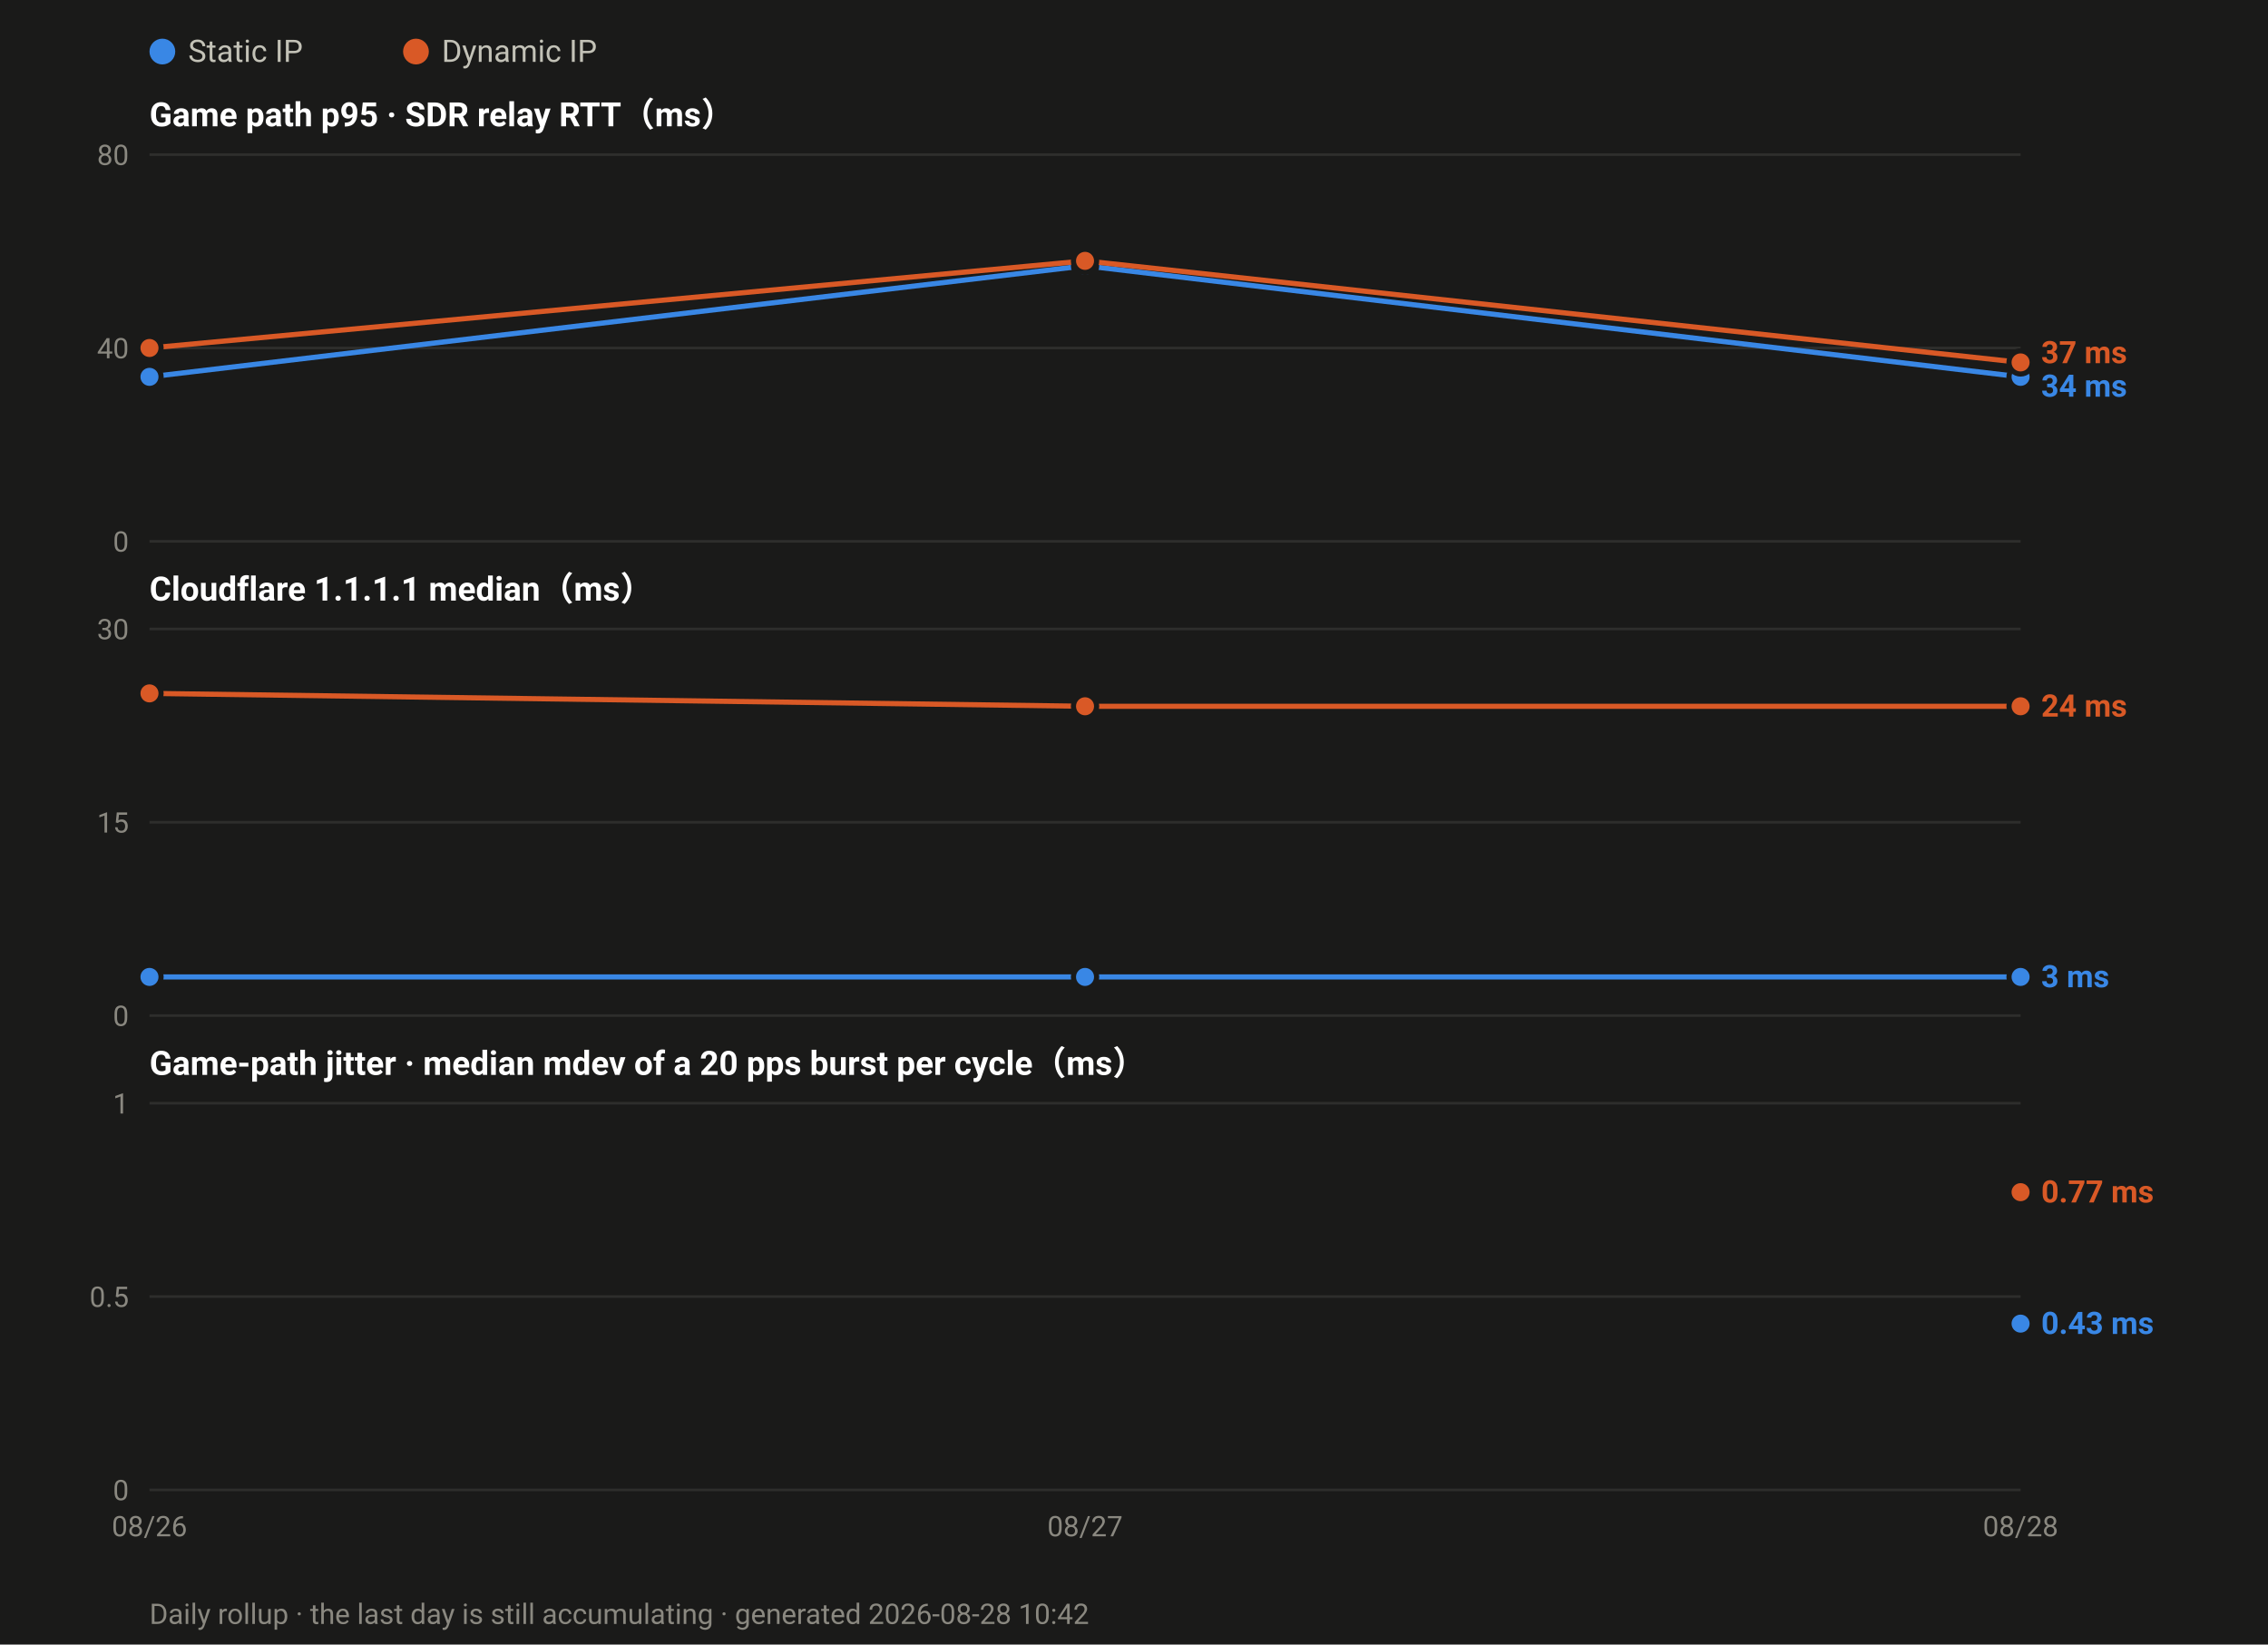
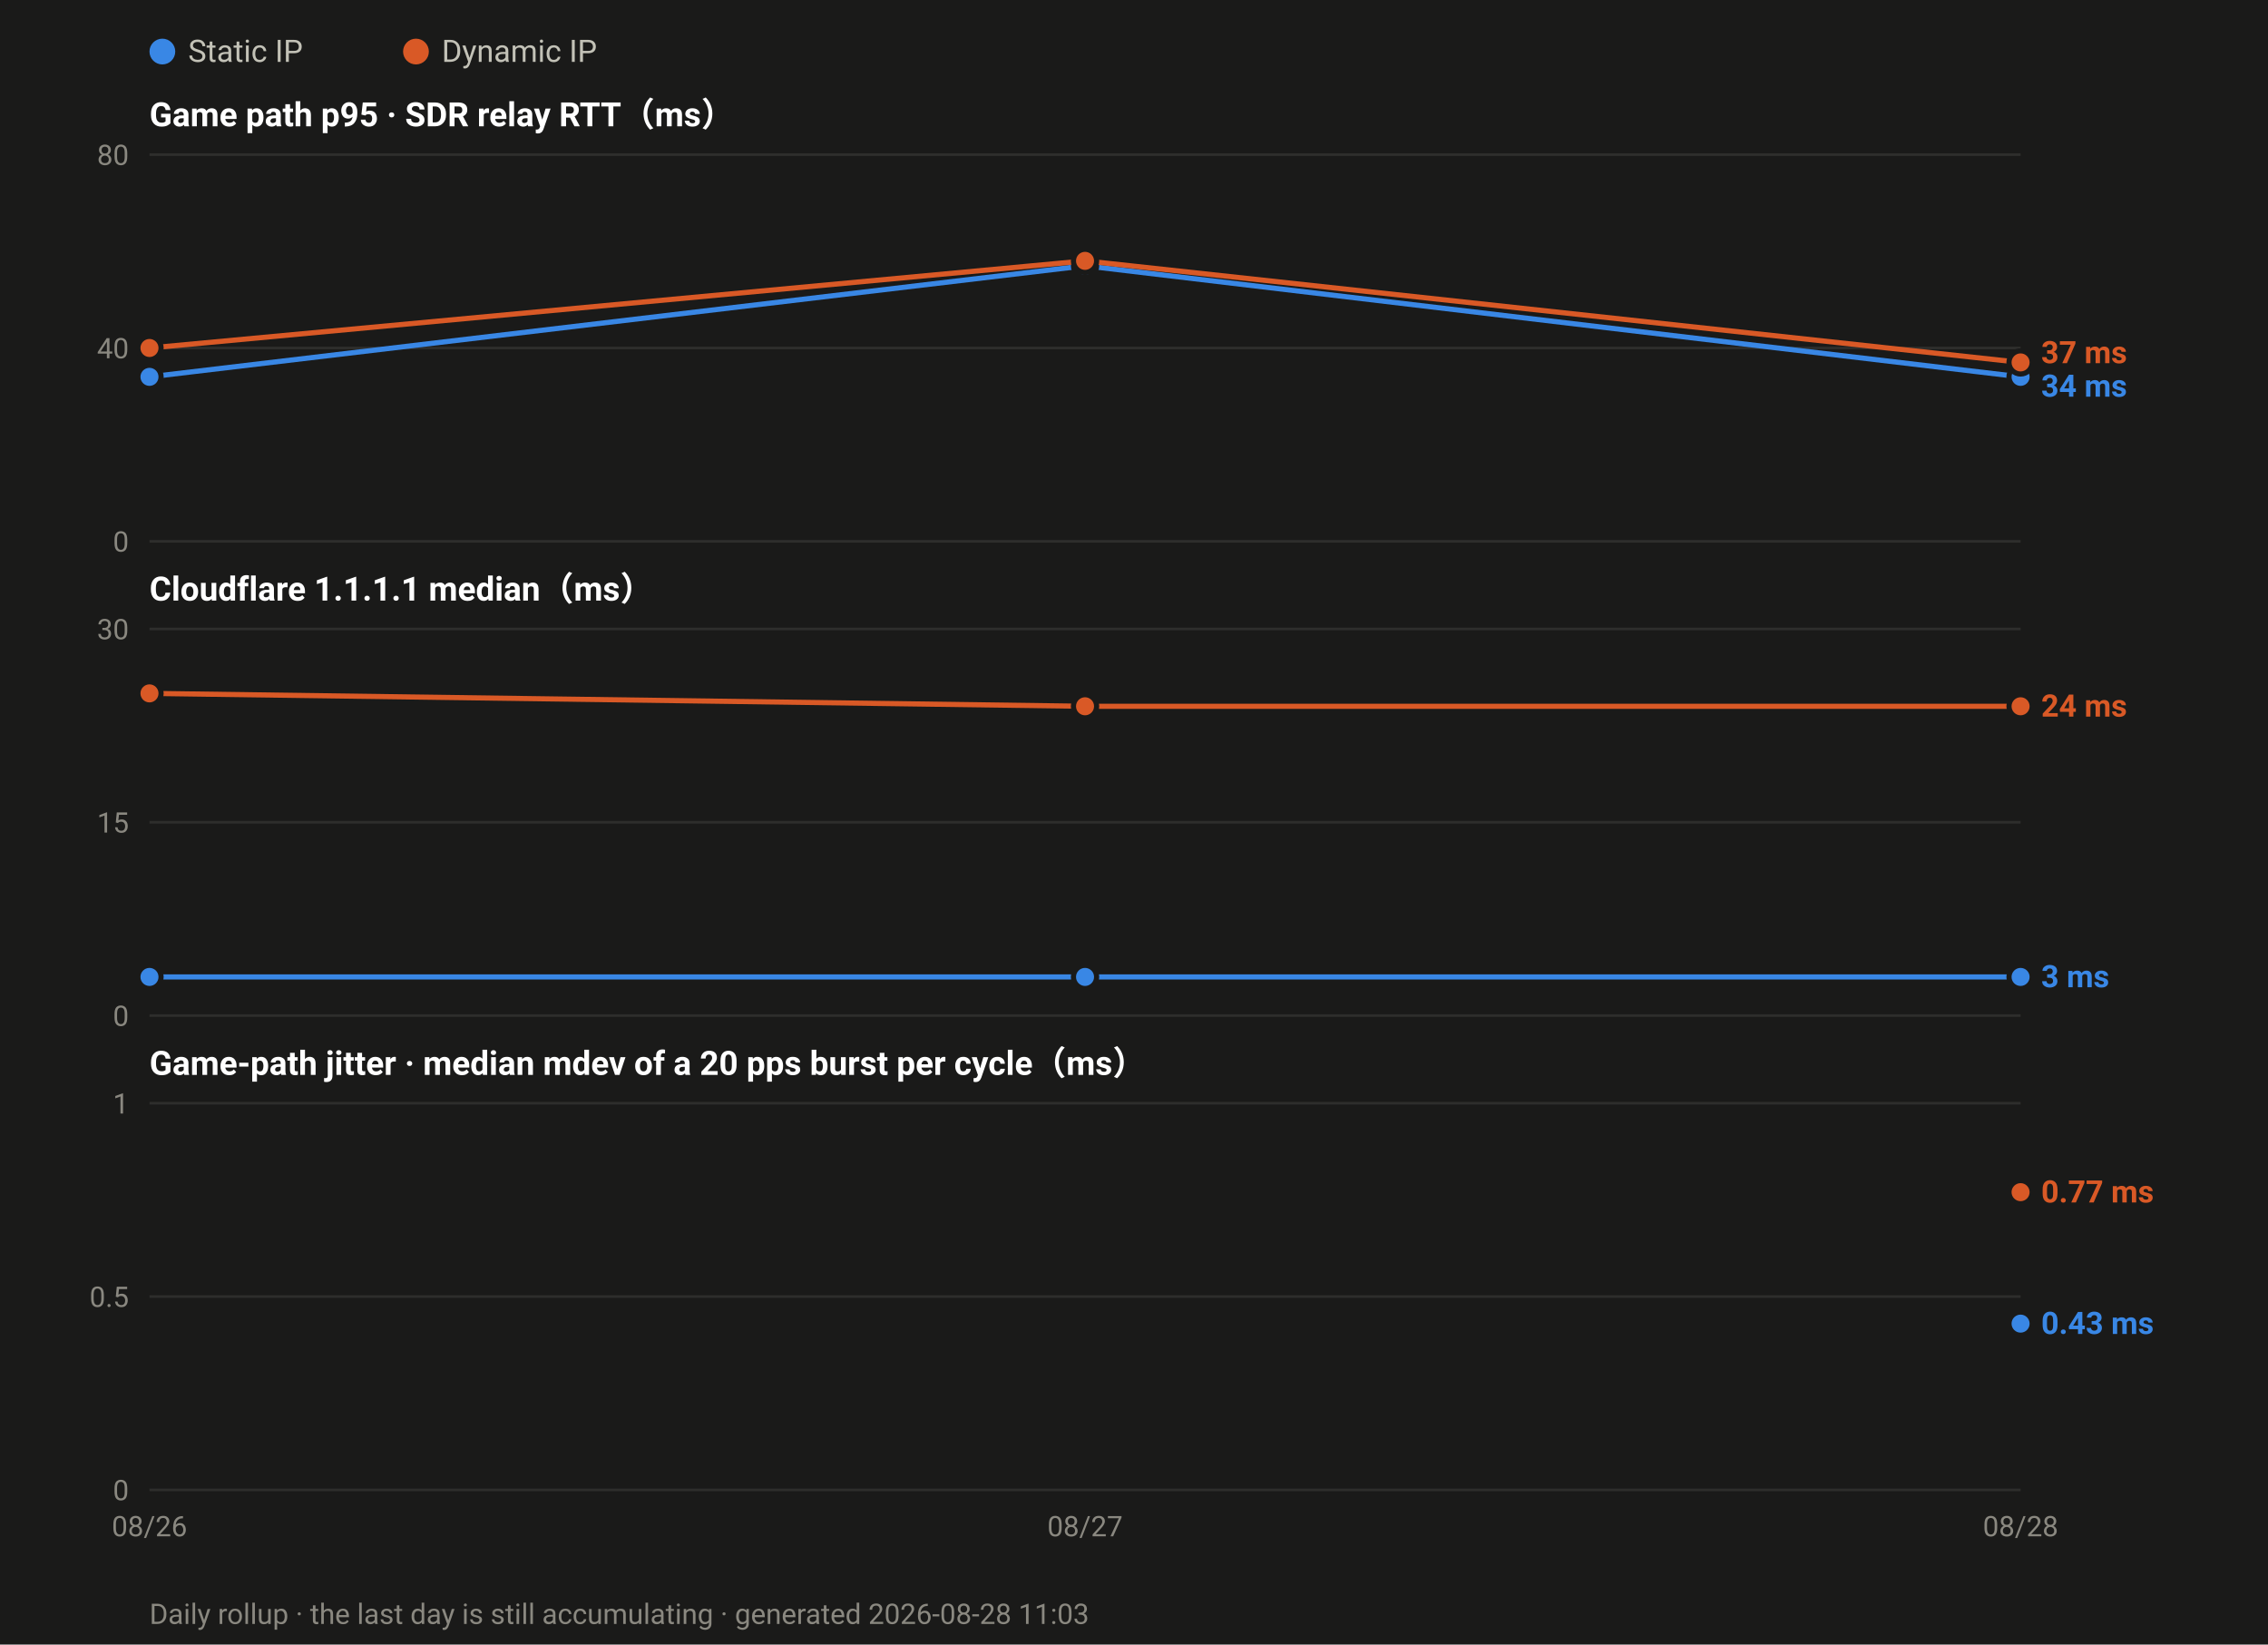
<svg xmlns="http://www.w3.org/2000/svg" width="880" height="638" viewBox="0 0 880 638" font-family="ui-sans-serif,-apple-system,Segoe UI,Roboto,Helvetica,Arial,sans-serif">
  <rect width="880" height="638" fill="#1a1a19" />
  <circle cx="63.0" cy="20" r="5" fill="#3987e5" />
  <text x="73.0" y="24" font-size="12" fill="#c3c2b7">Static IP</text>
  <circle cx="161.4" cy="20" r="5" fill="#d95926" />
  <text x="171.4" y="24" font-size="12" fill="#c3c2b7">Dynamic IP</text>
  <text x="58" y="49.0" font-size="13" font-weight="600" fill="#ffffff">Game path p95 · SDR relay RTT（ms）</text>
  <line x1="58" y1="210.0" x2="784.0" y2="210.0" stroke="#2e2e2c" stroke-width="1" />
  <text x="50" y="214.0" font-size="11" text-anchor="end" fill="#8a8880">0</text>
  <line x1="58" y1="135.0" x2="784.0" y2="135.0" stroke="#2e2e2c" stroke-width="1" />
  <text x="50" y="139.0" font-size="11" text-anchor="end" fill="#8a8880">40</text>
  <line x1="58" y1="60.0" x2="784.0" y2="60.0" stroke="#2e2e2c" stroke-width="1" />
  <text x="50" y="64.0" font-size="11" text-anchor="end" fill="#8a8880">80</text>
  <polyline fill="none" stroke="#3987e5" stroke-width="2" stroke-linejoin="round" points="58.0,146.2 421.0,103.1 784.0,146.2" />
  <circle cx="58.0" cy="146.2" r="4.5" fill="#3987e5" stroke="#1a1a19" stroke-width="2" />
  <circle cx="421.0" cy="103.1" r="4.5" fill="#3987e5" stroke="#1a1a19" stroke-width="2" />
  <circle cx="784.0" cy="146.2" r="4.5" fill="#3987e5" stroke="#1a1a19" stroke-width="2" />
  <polyline fill="none" stroke="#d95926" stroke-width="2" stroke-linejoin="round" points="58.0,135.0 421.0,101.2 784.0,140.6" />
  <circle cx="58.0" cy="135.0" r="4.5" fill="#d95926" stroke="#1a1a19" stroke-width="2" />
  <circle cx="421.0" cy="101.2" r="4.5" fill="#d95926" stroke="#1a1a19" stroke-width="2" />
  <circle cx="784.0" cy="140.6" r="4.5" fill="#d95926" stroke="#1a1a19" stroke-width="2" />
  <text x="792.0" y="140.9" font-size="12" font-weight="600" fill="#d95926">37 ms</text>
  <text x="792.0" y="153.9" font-size="12" font-weight="600" fill="#3987e5">34 ms</text>
  <text x="58" y="233.0" font-size="13" font-weight="600" fill="#ffffff">Cloudflare 1.1.1.1 median（ms）</text>
  <line x1="58" y1="394.0" x2="784.0" y2="394.0" stroke="#2e2e2c" stroke-width="1" />
  <text x="50" y="398.0" font-size="11" text-anchor="end" fill="#8a8880">0</text>
  <line x1="58" y1="319.0" x2="784.0" y2="319.0" stroke="#2e2e2c" stroke-width="1" />
  <text x="50" y="323.0" font-size="11" text-anchor="end" fill="#8a8880">15</text>
  <line x1="58" y1="244.0" x2="784.0" y2="244.0" stroke="#2e2e2c" stroke-width="1" />
  <text x="50" y="248.0" font-size="11" text-anchor="end" fill="#8a8880">30</text>
  <polyline fill="none" stroke="#3987e5" stroke-width="2" stroke-linejoin="round" points="58.0,379.0 421.0,379.0 784.0,379.0" />
  <circle cx="58.0" cy="379.0" r="4.5" fill="#3987e5" stroke="#1a1a19" stroke-width="2" />
  <circle cx="421.0" cy="379.0" r="4.5" fill="#3987e5" stroke="#1a1a19" stroke-width="2" />
  <circle cx="784.0" cy="379.0" r="4.5" fill="#3987e5" stroke="#1a1a19" stroke-width="2" />
  <polyline fill="none" stroke="#d95926" stroke-width="2" stroke-linejoin="round" points="58.0,269.0 421.0,274.0 784.0,274.0" />
  <circle cx="58.0" cy="269.0" r="4.5" fill="#d95926" stroke="#1a1a19" stroke-width="2" />
  <circle cx="421.0" cy="274.0" r="4.5" fill="#d95926" stroke="#1a1a19" stroke-width="2" />
  <circle cx="784.0" cy="274.0" r="4.5" fill="#d95926" stroke="#1a1a19" stroke-width="2" />
  <text x="792.0" y="278.0" font-size="12" font-weight="600" fill="#d95926">24 ms</text>
  <text x="792.0" y="383.0" font-size="12" font-weight="600" fill="#3987e5">3 ms</text>
  <text x="58" y="417.0" font-size="13" font-weight="600" fill="#ffffff">Game-path jitter · median mdev of a 20 pps burst per cycle（ms）</text>
  <line x1="58" y1="578.0" x2="784.0" y2="578.0" stroke="#2e2e2c" stroke-width="1" />
  <text x="50" y="582.0" font-size="11" text-anchor="end" fill="#8a8880">0</text>
  <line x1="58" y1="503.0" x2="784.0" y2="503.0" stroke="#2e2e2c" stroke-width="1" />
  <text x="50" y="507.0" font-size="11" text-anchor="end" fill="#8a8880">0.5</text>
  <line x1="58" y1="428.0" x2="784.0" y2="428.0" stroke="#2e2e2c" stroke-width="1" />
  <text x="50" y="432.0" font-size="11" text-anchor="end" fill="#8a8880">1</text>
  <circle cx="784.0" cy="513.5" r="4.5" fill="#3987e5" stroke="#1a1a19" stroke-width="2" />
  <circle cx="784.0" cy="462.5" r="4.5" fill="#d95926" stroke="#1a1a19" stroke-width="2" />
  <text x="792.0" y="466.5" font-size="12" font-weight="600" fill="#d95926">0.77 ms</text>
  <text x="792.0" y="517.5" font-size="12" font-weight="600" fill="#3987e5">0.43 ms</text>
  <text x="58.0" y="596.0" font-size="11" text-anchor="middle" fill="#8a8880">08/26</text>
  <text x="421.0" y="596.0" font-size="11" text-anchor="middle" fill="#8a8880">08/27</text>
  <text x="784.0" y="596.0" font-size="11" text-anchor="middle" fill="#8a8880">08/28</text>
-   <text x="58" y="630" font-size="11" fill="#8a8880">Daily rollup · the last day is still accumulating · generated 2026-08-28 10:42</text>
+   <text x="58" y="630" font-size="11" fill="#8a8880">Daily rollup · the last day is still accumulating · generated 2026-08-28 11:03</text>
</svg>
